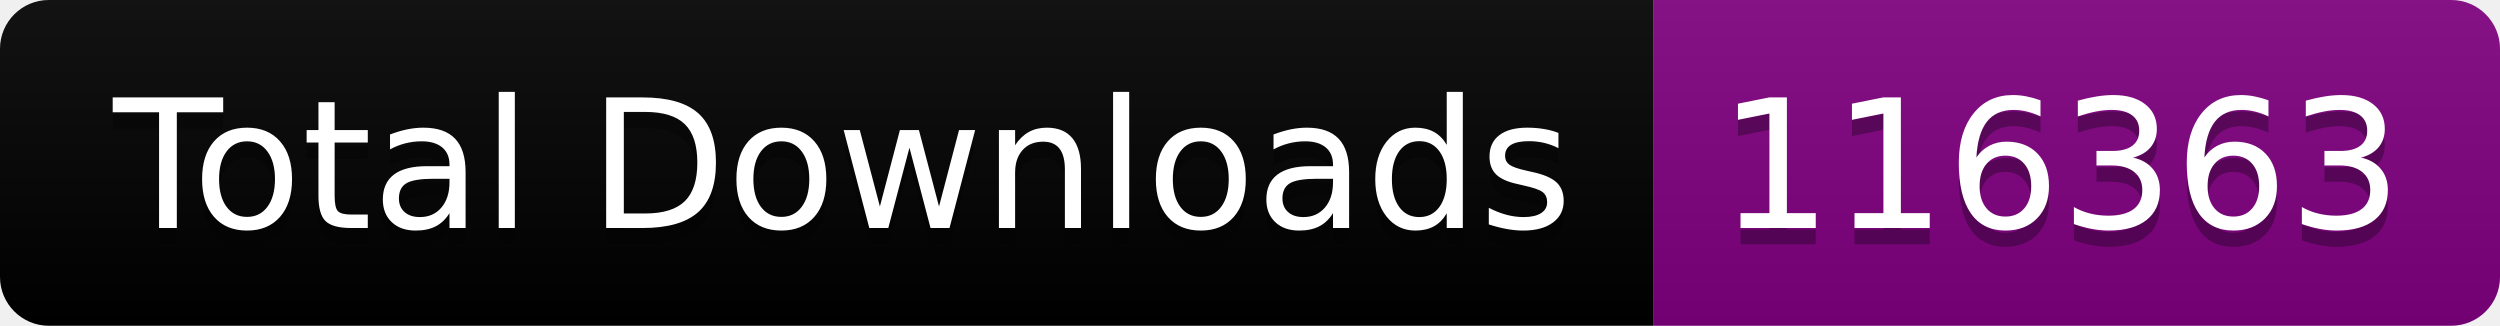
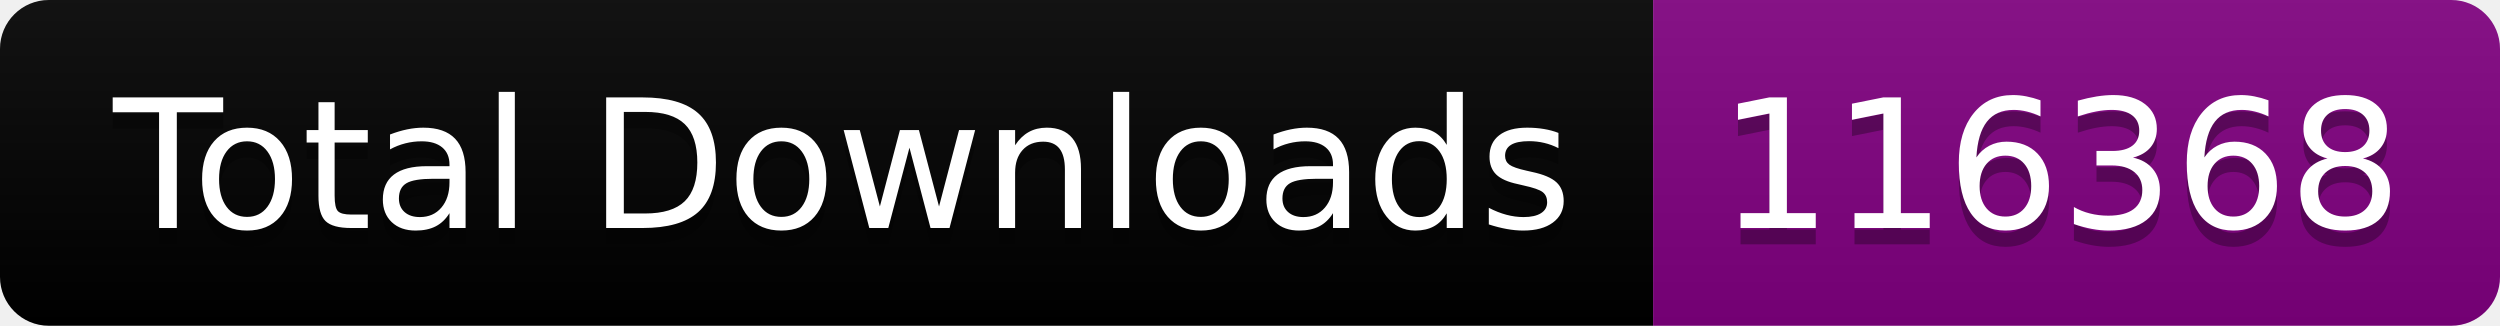
<svg xmlns="http://www.w3.org/2000/svg" width="153.5" height="20">
  <linearGradient id="smooth" x2="0" y2="100%">
    <stop offset="0" stop-color="#bbb" stop-opacity=".1" />
    <stop offset="1" stop-opacity=".1" />
  </linearGradient>
  <clipPath id="round">
    <rect width="153.5" height="20" rx="3" fill="#fff" />
  </clipPath>
  <g clip-path="url(#round)">
    <rect width="101.5" height="20" fill="black" />
    <rect x="101.5" width="52.0" height="20" fill="purple" />
    <rect width="153.5" height="20" fill="url(#smooth)" />
  </g>
  <g fill="#fff" text-anchor="middle" font-family="DejaVu Sans,Verdana,Geneva,sans-serif" font-size="110">
    <text x="517.5" y="150" fill="#010101" fill-opacity=".3" transform="scale(0.1)" textLength="915.0" lengthAdjust="spacing">Total Downloads</text>
    <text x="517.5" y="140" transform="scale(0.1)" textLength="915.0" lengthAdjust="spacing">Total Downloads</text>
-     <text x="1265.0" y="150" fill="#010101" fill-opacity=".3" transform="scale(0.1)" textLength="420.0" lengthAdjust="spacing">116363</text>
-     <text x="1265.0" y="140" transform="scale(0.1)" textLength="420.0" lengthAdjust="spacing">116363</text>
+     <text x="1265.0" y="150" fill="#010101" fill-opacity=".3" transform="scale(0.1)" textLength="420.0" lengthAdjust="spacing">116368</text>
+     <text x="1265.0" y="140" transform="scale(0.1)" textLength="420.0" lengthAdjust="spacing">116368</text>
  </g>
</svg>
